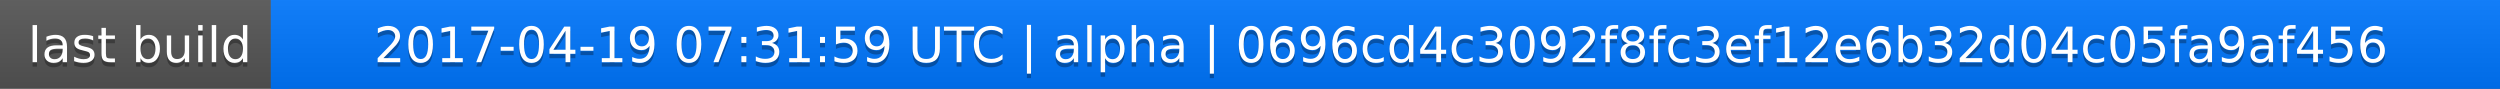
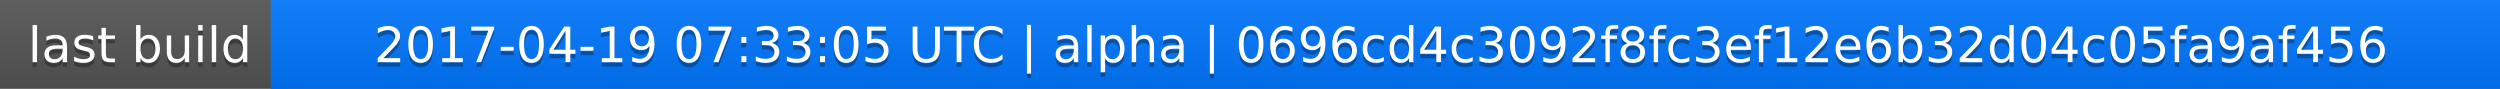
<svg xmlns="http://www.w3.org/2000/svg" width="563" height="20">
  <linearGradient id="a" x2="0" y2="100%">
    <stop offset="0" stop-color="#bbb" stop-opacity=".1" />
    <stop offset="1" stop-opacity=".1" />
  </linearGradient>
  <rect rx="0" width="563" height="20" fill="#555" />
  <rect rx="0" x="61" width="502" height="20" fill="#07f" />
  <path fill="#07f" d="M61 0h4v20h-4z" />
  <rect rx="0" width="563" height="20" fill="url(#a)" />
  <g fill="#fff" text-anchor="middle" font-family="DejaVu Sans,Verdana,Geneva,sans-serif" font-size="11">
    <text x="31.5" y="15" fill="#010101" fill-opacity=".3">last build</text>
    <text x="31.5" y="14">last build</text>
-     <text x="311" y="15" fill="#010101" fill-opacity=".3">2017-04-19 07:31:59 UTC | alpha | 0696cd4c3092f8fc3ef12e6b32d04c05fa9af456</text>
-     <text x="311" y="14">2017-04-19 07:31:59 UTC | alpha | 0696cd4c3092f8fc3ef12e6b32d04c05fa9af456</text>
+     <text x="311" y="15" fill="#010101" fill-opacity=".3">2017-04-19 07:33:05 UTC | alpha | 0696cd4c3092f8fc3ef12e6b32d04c05fa9af456</text>
+     <text x="311" y="14">2017-04-19 07:33:05 UTC | alpha | 0696cd4c3092f8fc3ef12e6b32d04c05fa9af456</text>
  </g>
</svg>
